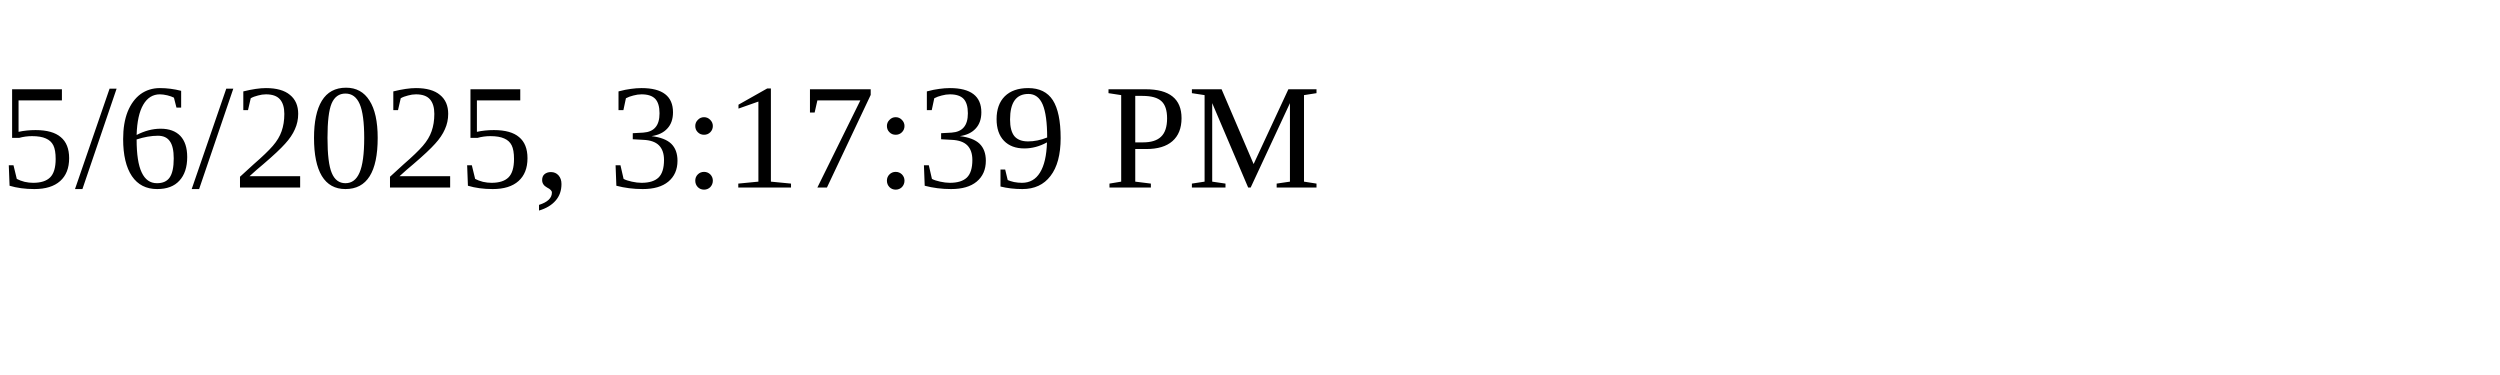
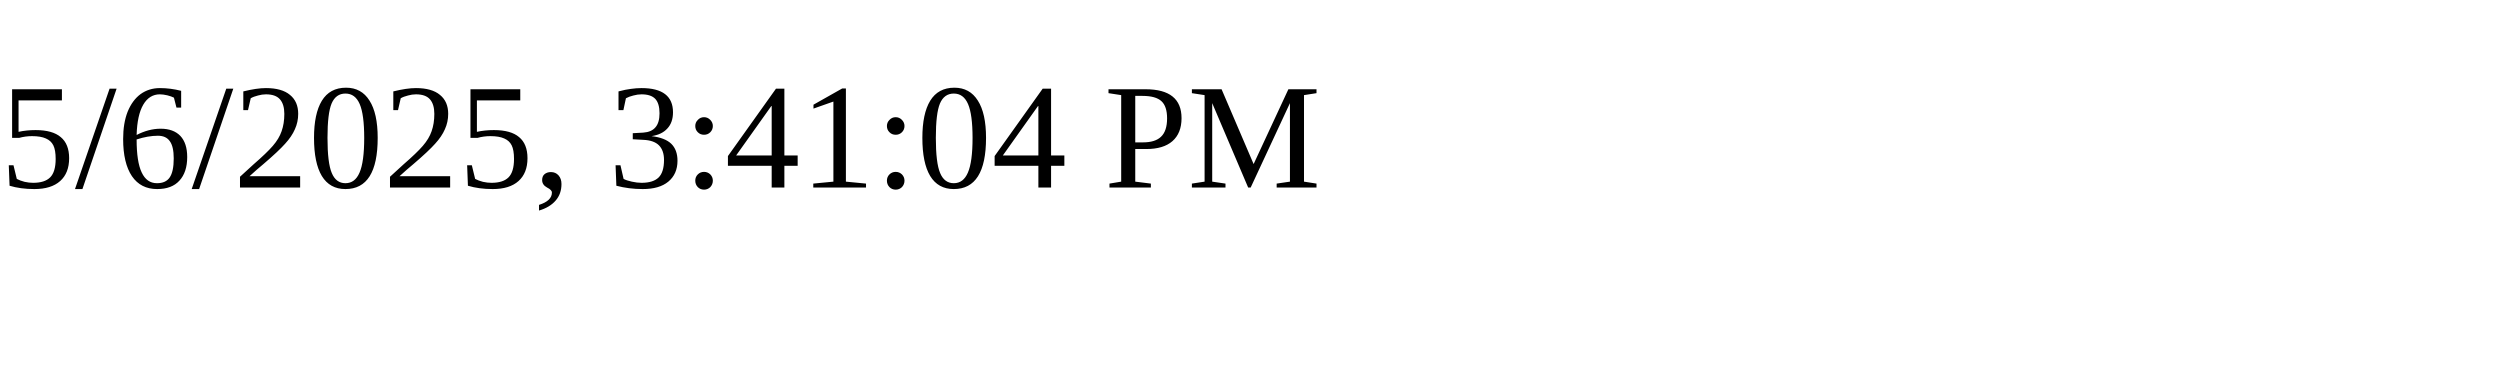
<svg xmlns="http://www.w3.org/2000/svg" height="30" width="200">
-   <text x="0" y="15">5/6/2025, 3:17:39 PM</text>
+   <text x="0" y="15">5/6/2025, 3:41:04 PM</text>
</svg>
